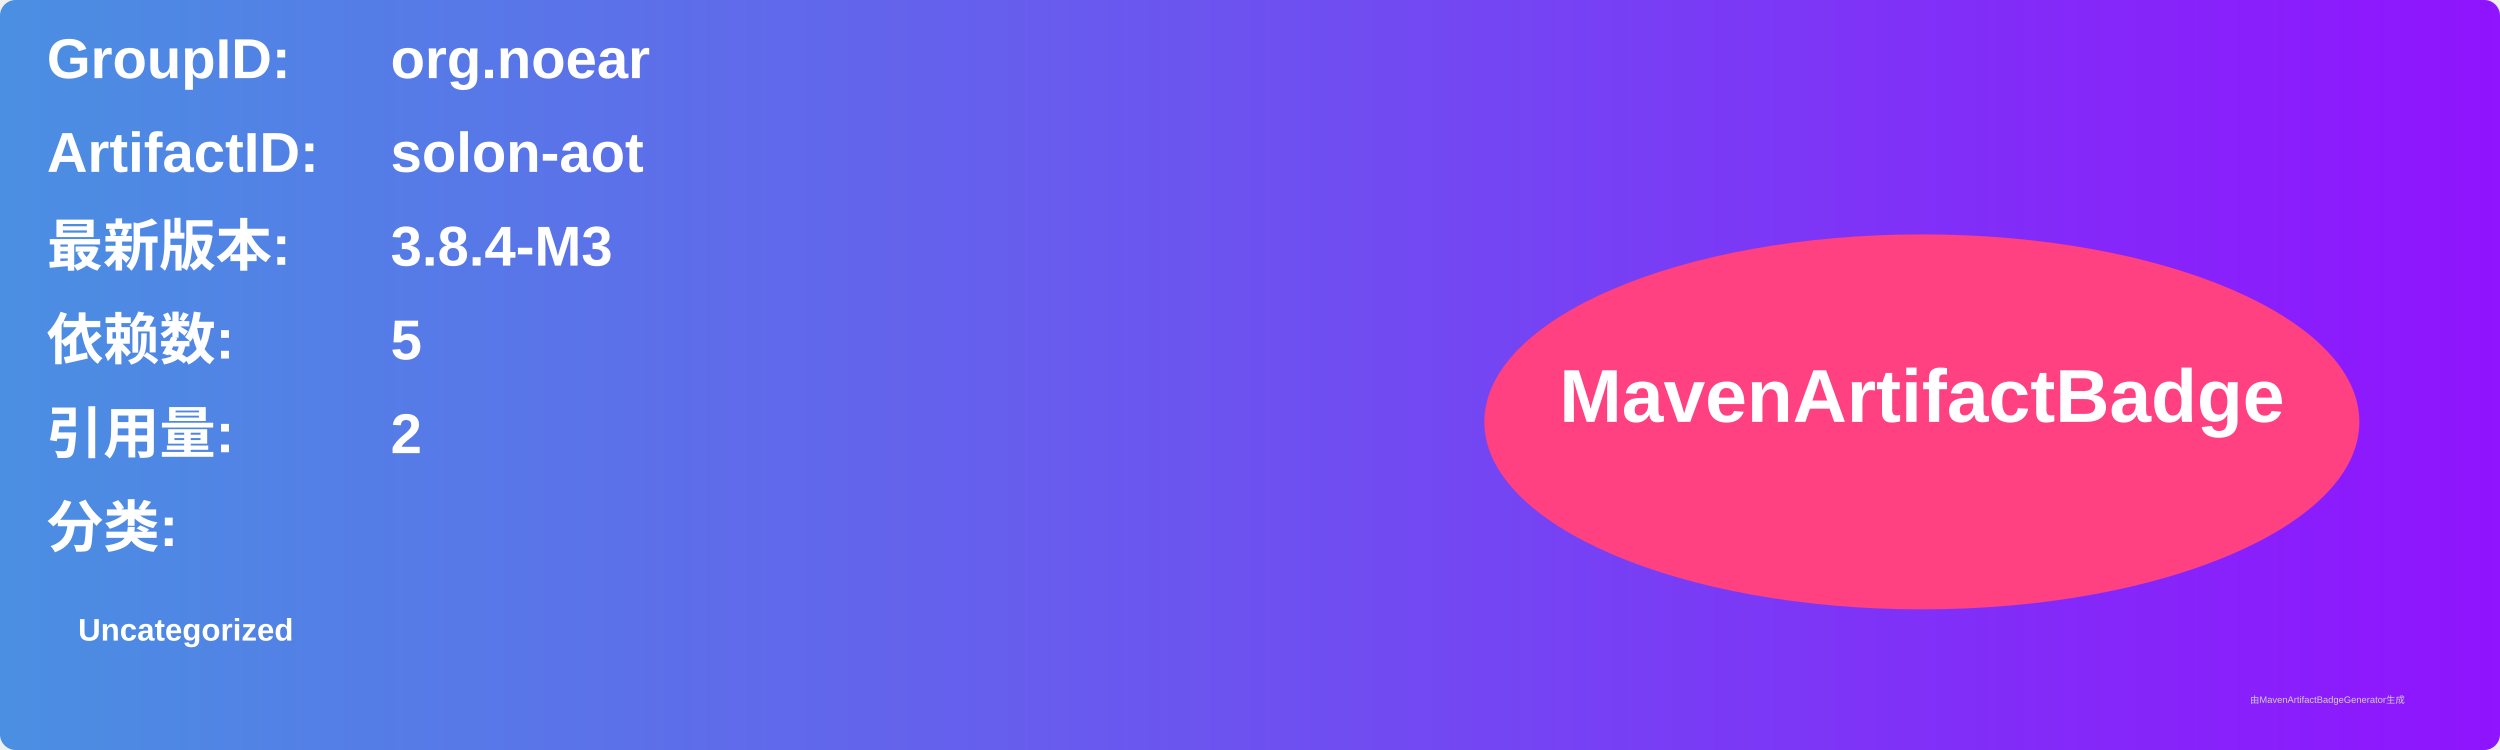
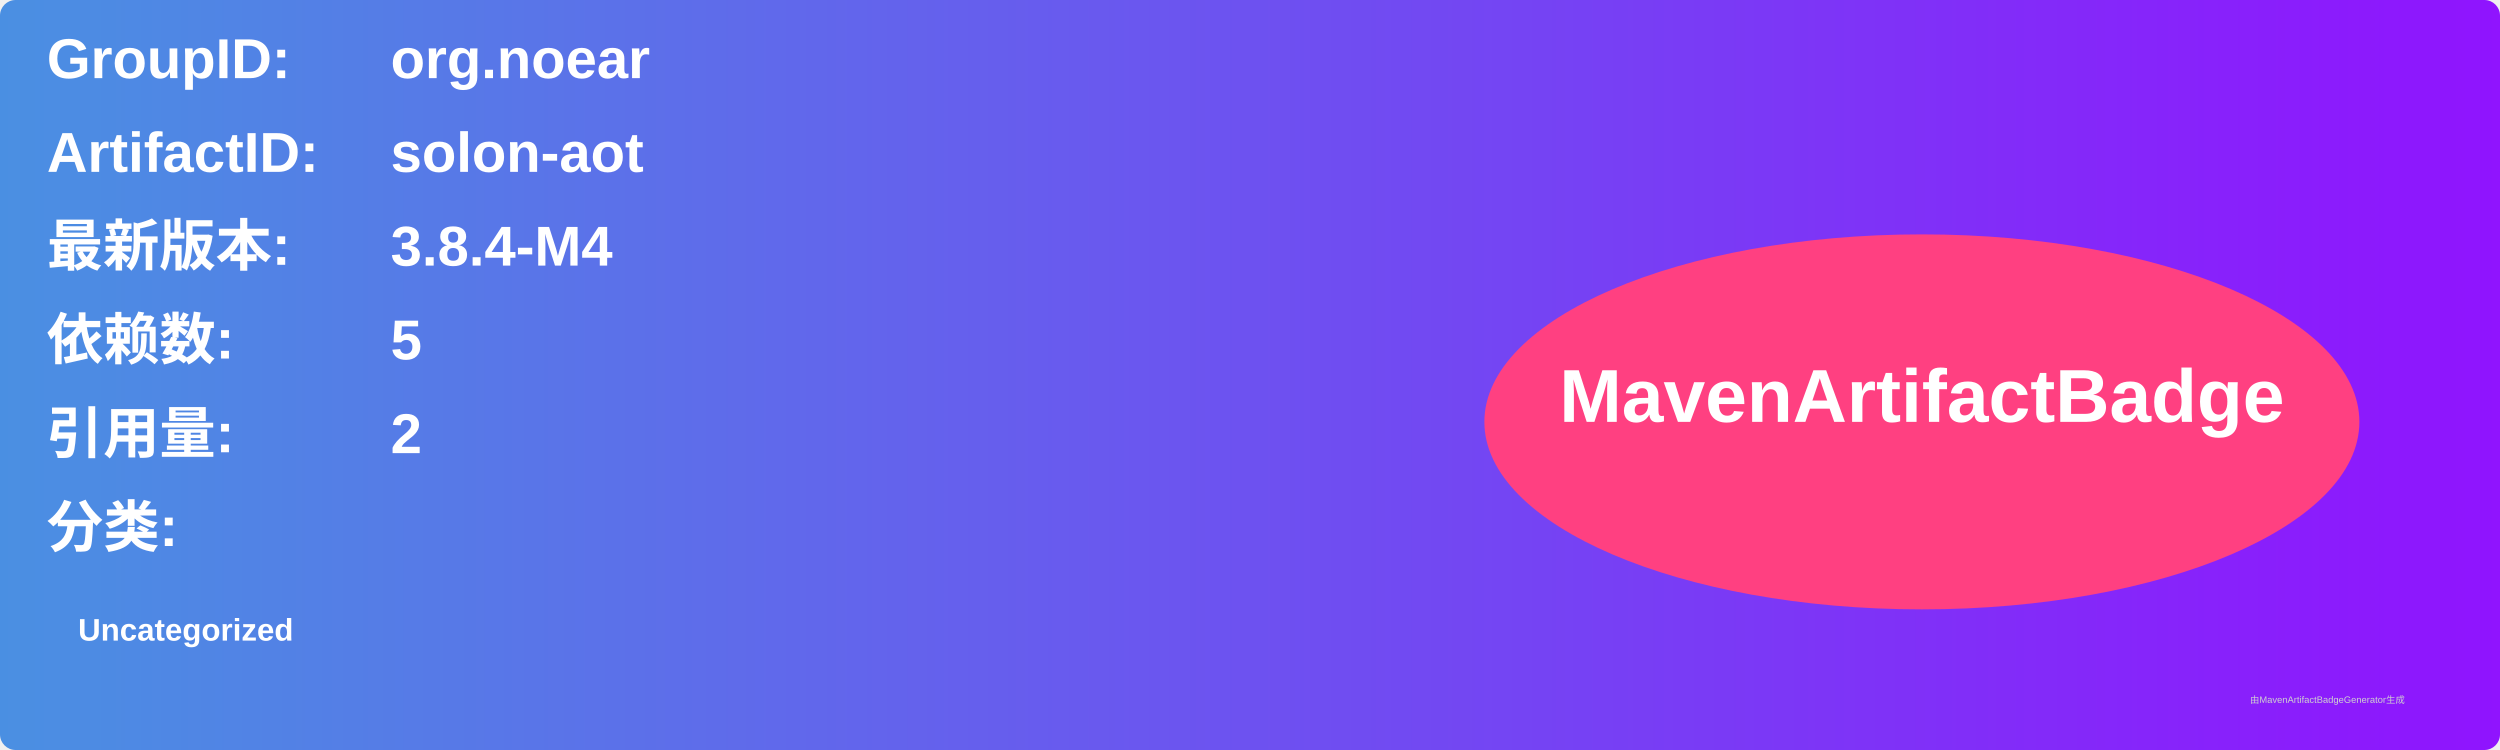
<svg xmlns="http://www.w3.org/2000/svg" width="800" height="240" viewBox="0 0 800 240">
  <linearGradient id="grad" x1="0%" y1="0%" x2="100%" y2="0%">
    <stop offset="0%" stop-color="#4a90e2" />
    <stop offset="100%" stop-color="#9013fe" />
  </linearGradient>
  <rect width="100%" height="100%" rx="5" ry="5" fill="url(#grad)" />
  <g transform="translate(15, 15)">
    <text x="0" y="10" font-family="Arial" font-size="18" fill="white" font-weight="bold" width="260">GroupID:</text>
    <text x="110" y="10" font-family="Arial" font-size="18" fill="white" font-weight="bold" width="460">org.noear</text>
    <text x="0" y="40" font-family="Arial" font-size="18" fill="white" font-weight="bold" width="260">ArtifactID:</text>
    <text x="110" y="40" font-family="Arial" font-size="18" fill="white" font-weight="bold" width="460">solon-aot</text>
    <text x="0" y="70" font-family="Arial" font-size="18" fill="white" font-weight="bold">最新版本:</text>
    <text x="110" y="70" font-family="Arial" font-size="18" fill="white" font-weight="bold">
-       <tspan font-weight="bold">3.8.4-M3</tspan>
+       <tspan font-weight="bold">3.8.4-M4</tspan>
    </text>
    <text x="0" y="100" font-family="Arial" font-size="18" fill="white" font-weight="bold">依赖数: </text>
    <text x="110" y="100" font-family="Arial" font-size="18" fill="white">
      <tspan font-weight="bold">5</tspan>
    </text>
    <text x="0" y="130" font-family="Arial" font-size="18" fill="white" font-weight="bold">引用量: </text>
    <text x="110" y="130" font-family="Arial" font-size="18" fill="white">
      <tspan font-weight="bold">2</tspan>
    </text>
    <text x="0" y="160" font-family="Arial" font-size="18" fill="white" font-weight="bold">分类:</text>
    <text x="10" y="190" font-family="Arial" font-size="10" fill="white">
      <tspan font-weight="bold">Uncategorized</tspan>
    </text>
    <ellipse cx="600" cy="120" rx="140" ry="60" fill="#ff4081" />
    <text x="600" y="120" text-anchor="middle" font-family="Arial" font-size="24" fill="white" font-weight="bold">MavenArtifactBadge</text>
  </g>
  <text x="720" y="225" font-family="Arial" font-size="3" fill="#d0d0d0">由MavenArtifactBadgeGenerator生成</text>
</svg>
